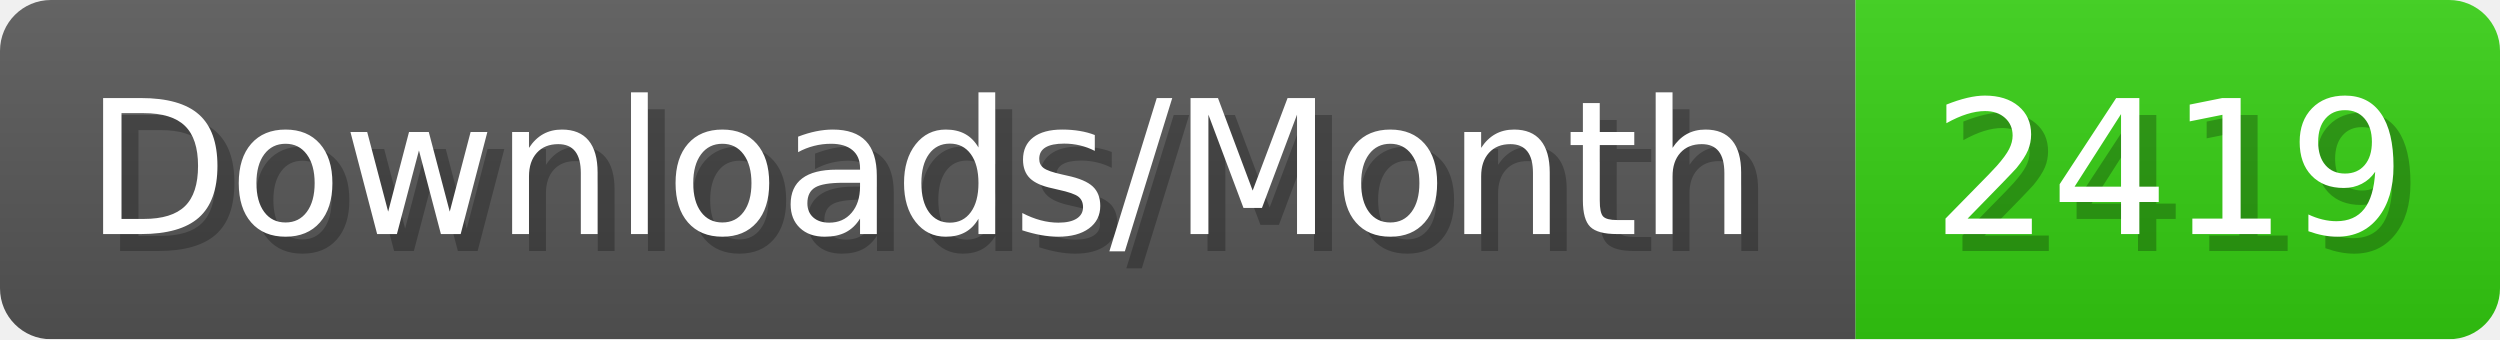
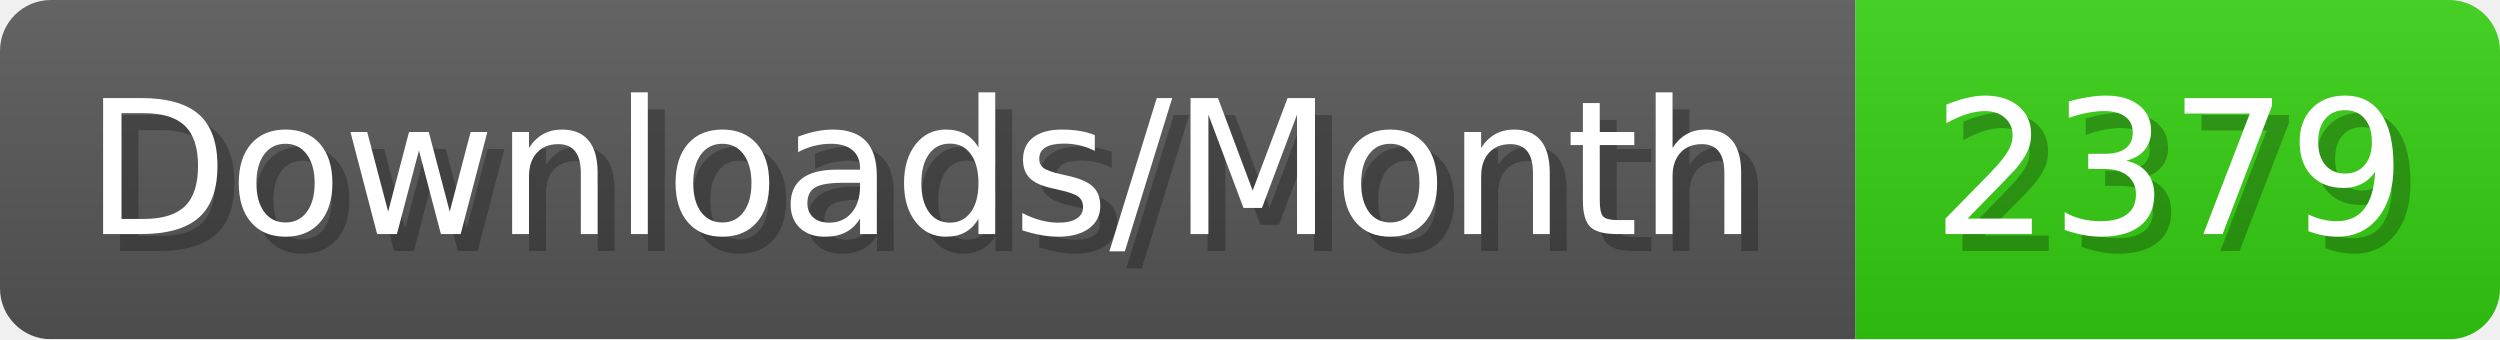
- <svg xmlns="http://www.w3.org/2000/svg" width="147.4" height="20" viewBox="0 0 1474 200" role="img" aria-label="Downloads/Month: 2419">
+ <svg xmlns="http://www.w3.org/2000/svg" width="147.4" height="20" viewBox="0 0 1474 200" role="img" aria-label="Downloads/Month: 2379">
  <linearGradient id="YlXUI" x2="0" y2="100%">
    <stop offset="0" stop-opacity=".1" stop-color="#EEE" />
    <stop offset="1" stop-opacity=".1" />
  </linearGradient>
  <mask id="JHhop">
    <rect width="1474" height="200" rx="30" fill="#FFF" />
  </mask>
  <g mask="url(#JHhop)">
    <rect width="1094" height="200" fill="#555" />
    <rect width="380" height="200" fill="#3C1" x="1094" />
    <rect width="1474" height="200" fill="url(#YlXUI)" />
  </g>
  <g aria-hidden="true" fill="#fff" text-anchor="start" font-family="Verdana,DejaVu Sans,sans-serif" font-size="110">
    <text x="60" y="148" textLength="994" fill="#000" opacity="0.25">Downloads/Month</text>
    <text x="50" y="138" textLength="994">Downloads/Month</text>
-     <text x="1149" y="148" textLength="280" fill="#000" opacity="0.25">2419</text>
-     <text x="1139" y="138" textLength="280">2419</text>
+     <text x="1149" y="148" textLength="280" fill="#000" opacity="0.25">2379</text>
+     <text x="1139" y="138" textLength="280">2379</text>
  </g>
</svg>
